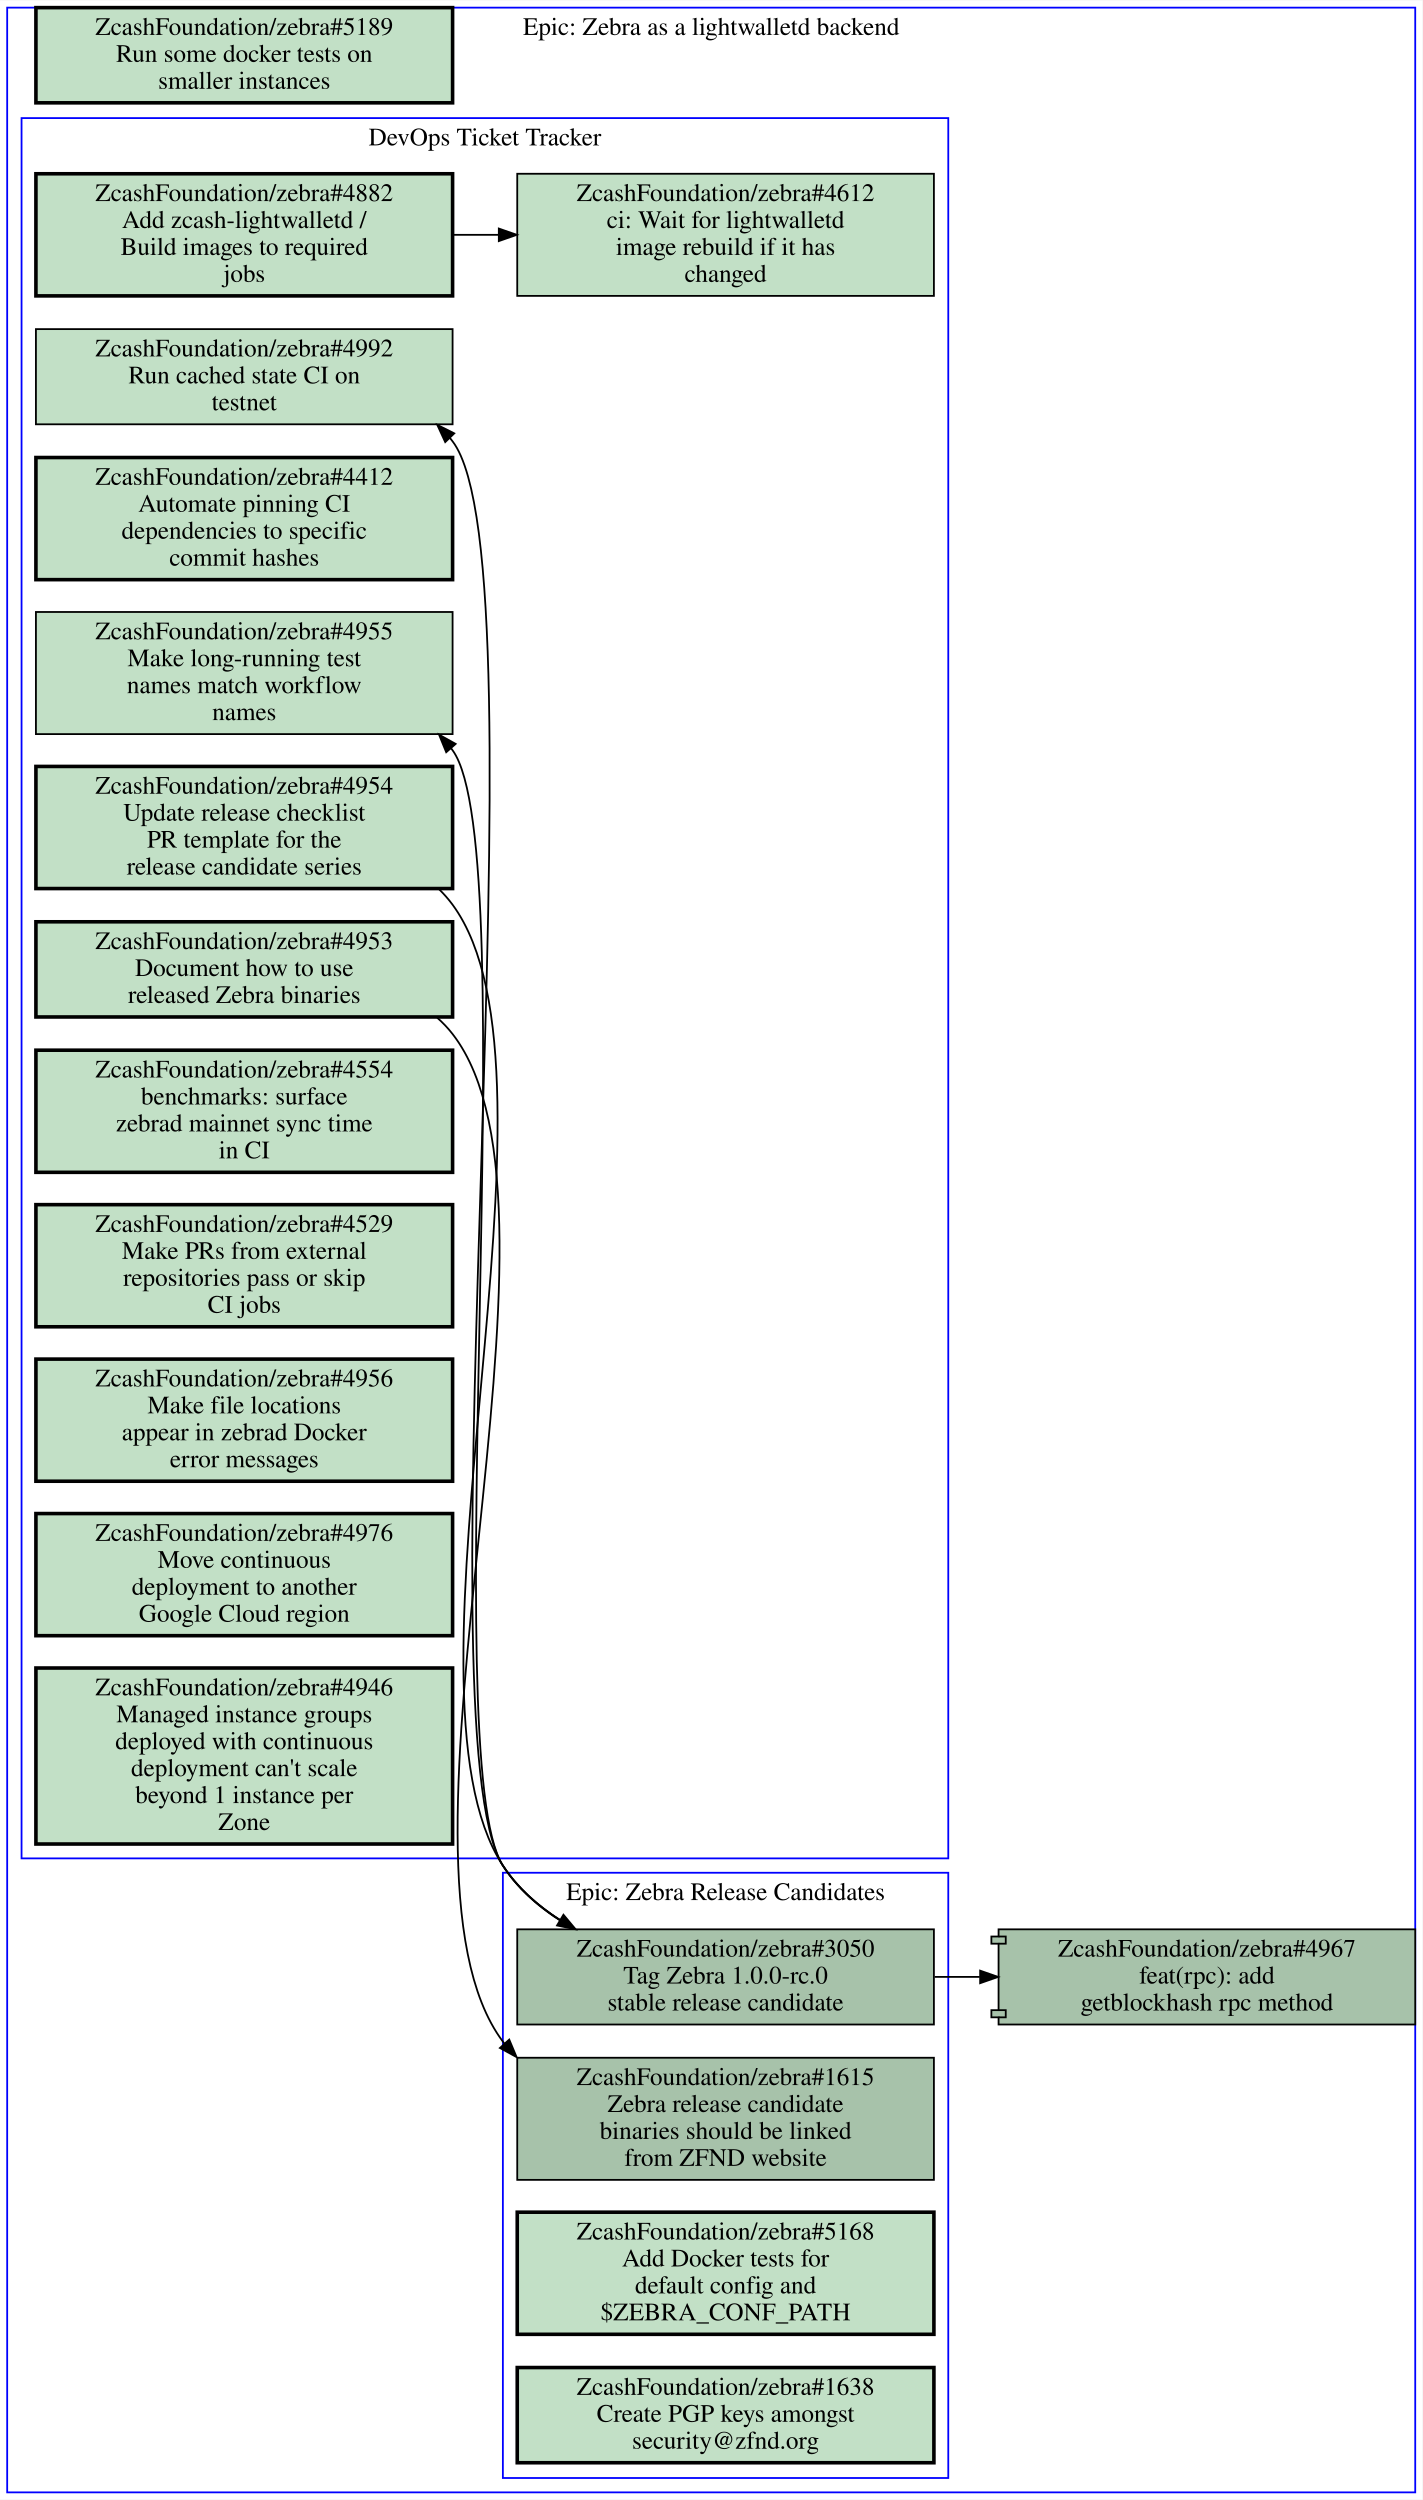
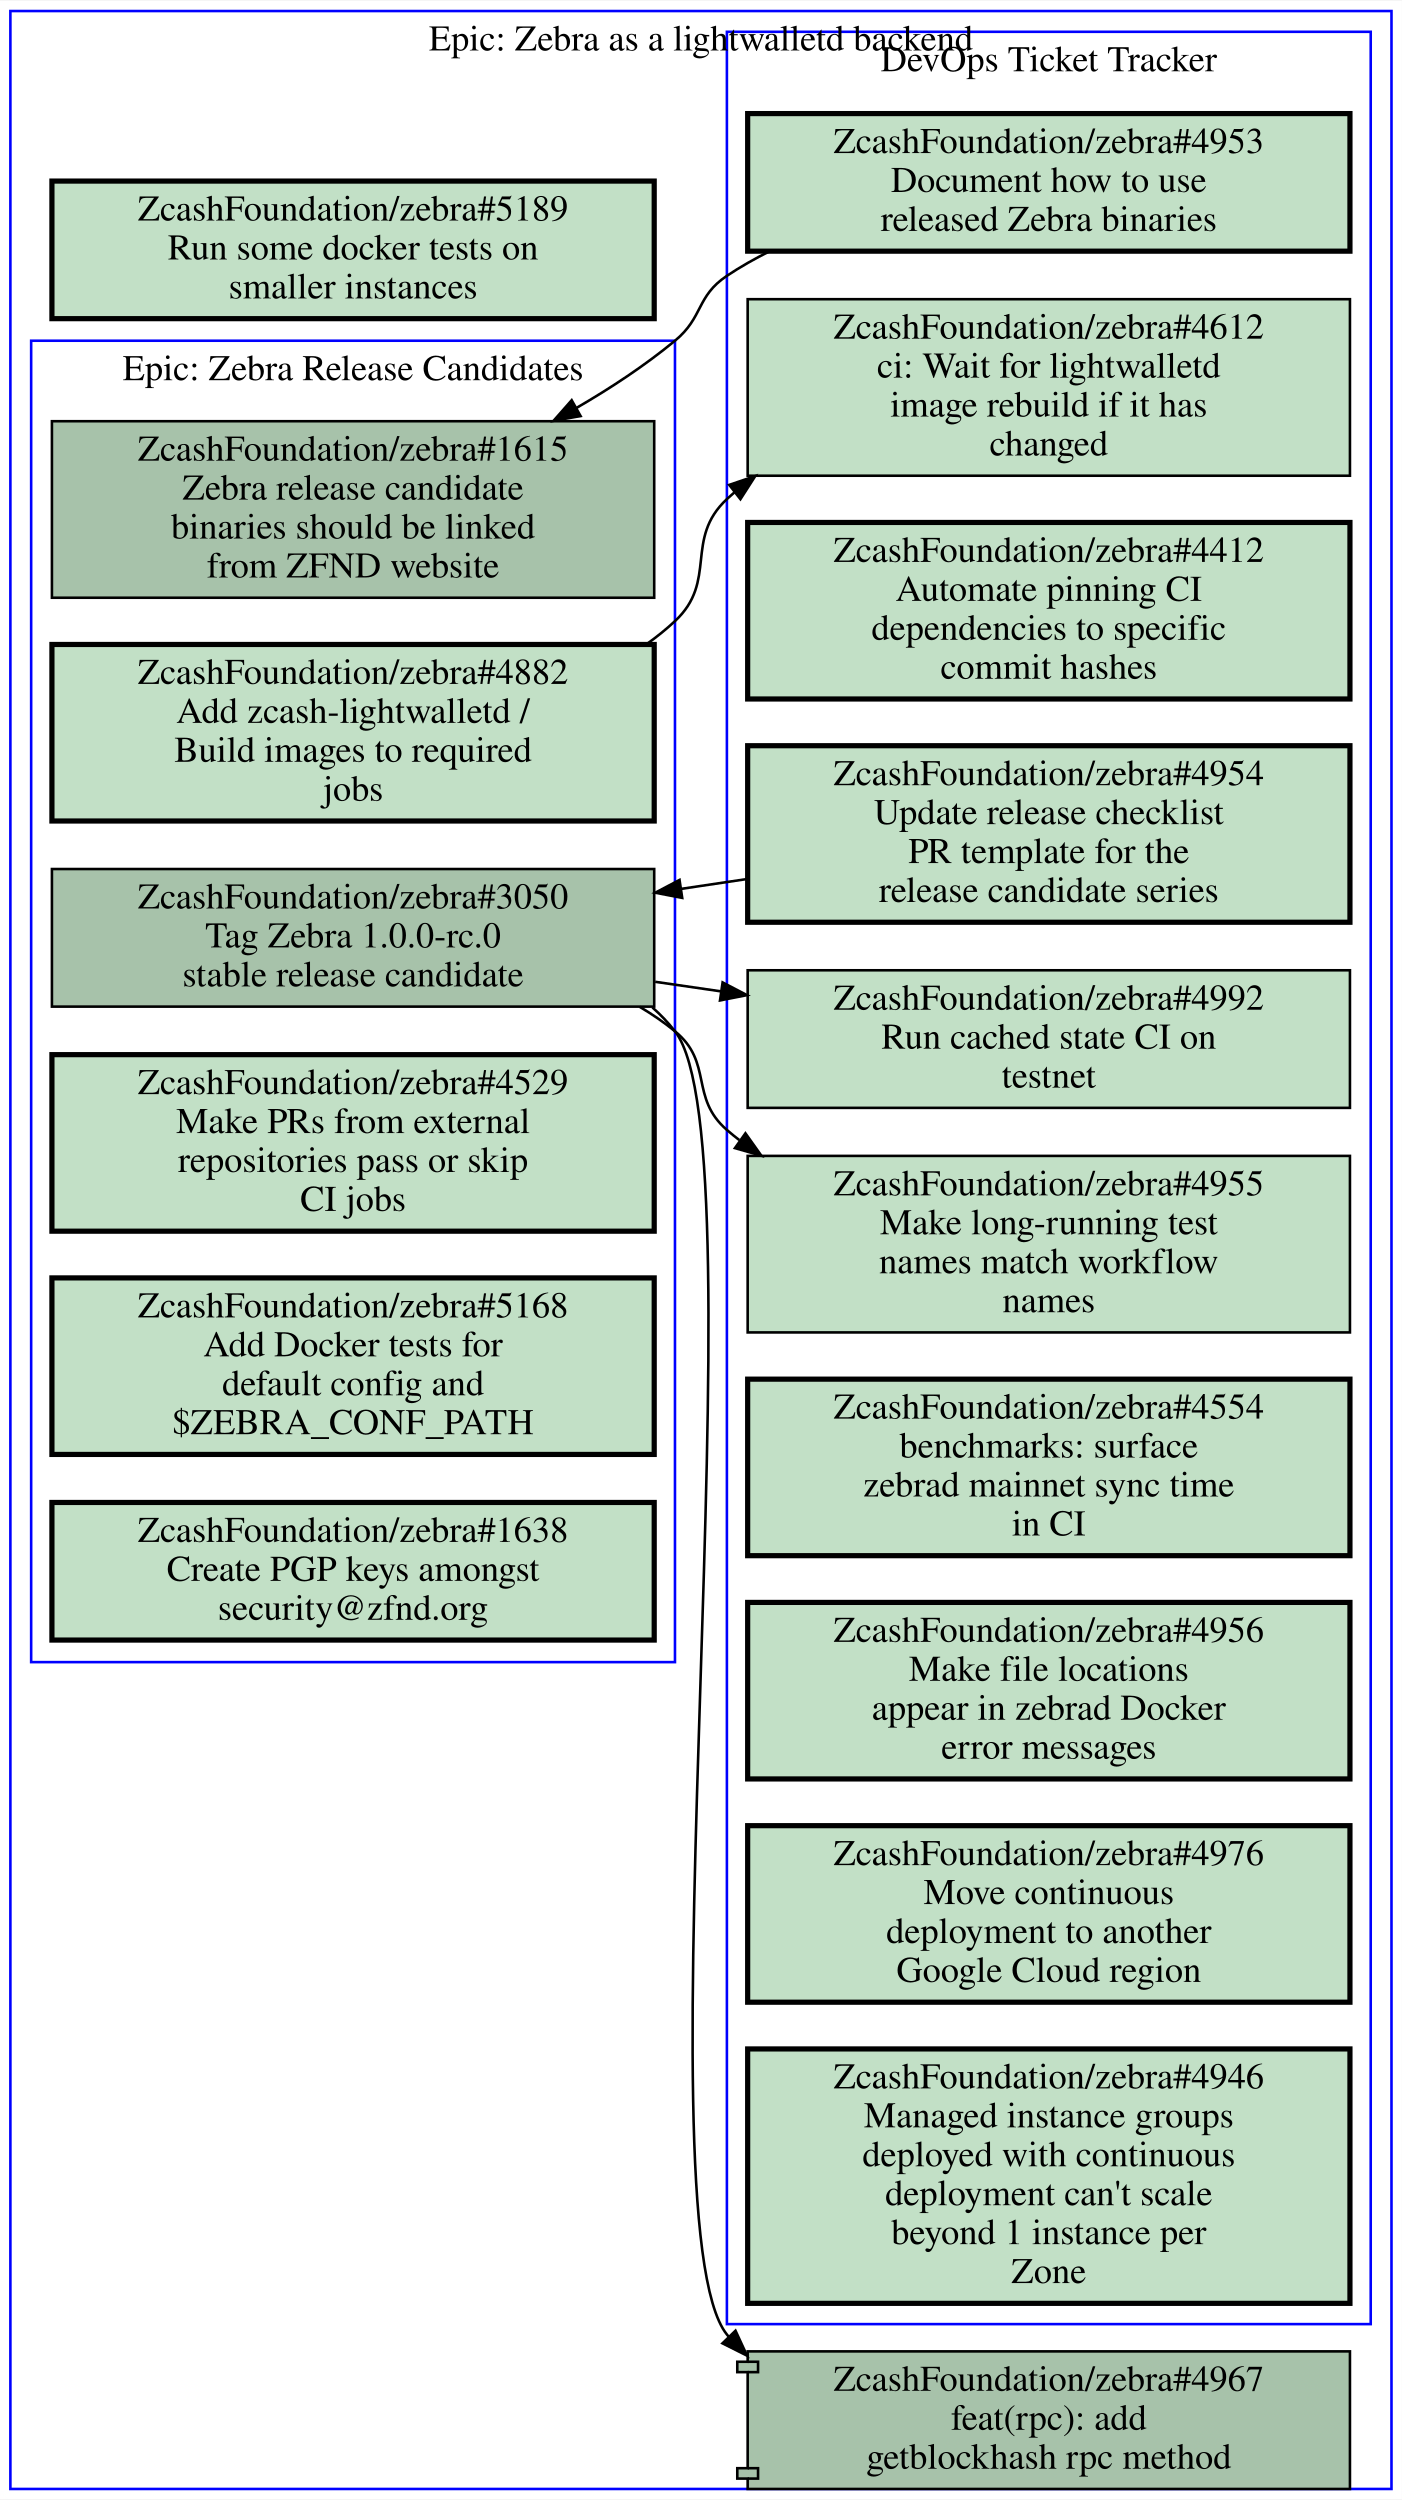
- <svg xmlns="http://www.w3.org/2000/svg" xmlns:xlink="http://www.w3.org/1999/xlink" width="792pt" height="1392pt" viewBox="0.00 0.00 792.00 1391.50">
-   <g id="graph0" class="graph" transform="scale(1 1) rotate(0) translate(4 1387.5)">
-     <polygon fill="#ffffff" stroke="transparent" points="-4,4 -4,-1387.5 788,-1387.5 788,4 -4,4" />
+ <svg xmlns="http://www.w3.org/2000/svg" xmlns:xlink="http://www.w3.org/1999/xlink" width="540pt" height="963pt" viewBox="0.00 0.00 540.00 962.50">
+   <g id="graph0" class="graph" transform="scale(1 1) rotate(0) translate(4 958.5)">
+     <polygon fill="#ffffff" stroke="transparent" points="-4,4 -4,-958.5 536,-958.5 536,4 -4,4" />
    <g id="clust1" class="cluster">
-       <polygon fill="none" stroke="#0000ff" points="276,-8 276,-345 524,-345 524,-8 276,-8" />
-       <text text-anchor="middle" x="400" y="-329.8" font-family="Times,serif" font-size="14.00" fill="#000000">Epic: Zebra Release Candidates</text>
+       <polygon fill="none" stroke="#0000ff" points="276,-63.5 276,-946.5 524,-946.5 524,-63.5 276,-63.5" />
+       <text text-anchor="middle" x="400" y="-931.3" font-family="Times,serif" font-size="14.00" fill="#000000">DevOps Ticket Tracker</text>
    </g>
    <g id="clust2" class="cluster">
-       <polygon fill="none" stroke="#0000ff" points="8,-353 8,-1322 524,-1322 524,-353 8,-353" />
-       <text text-anchor="middle" x="266" y="-1306.8" font-family="Times,serif" font-size="14.00" fill="#000000">DevOps Ticket Tracker</text>
+       <polygon fill="none" stroke="#0000ff" points="8,-318.5 8,-827.5 256,-827.5 256,-318.5 8,-318.5" />
+       <text text-anchor="middle" x="132" y="-812.3" font-family="Times,serif" font-size="14.00" fill="#000000">Epic: Zebra Release Candidates</text>
    </g>
    <g id="clust3" class="cluster">
-       <polygon fill="none" stroke="#0000ff" points="0,0 0,-1383.5 784,-1383.5 784,0 0,0" />
-       <text text-anchor="middle" x="392" y="-1368.3" font-family="Times,serif" font-size="14.00" fill="#000000">Epic: Zebra as a lightwalletd backend</text>
+       <polygon fill="none" stroke="#0000ff" points="0,0 0,-954.5 532,-954.5 532,0 0,0" />
+       <text text-anchor="middle" x="266" y="-939.3" font-family="Times,serif" font-size="14.00" fill="#000000">Epic: Zebra as a lightwalletd backend</text>
    </g>
    <g id="node1" class="node open">
      <g id="a_node1">
+         <a xlink:href="https://github.com/ZcashFoundation/zebra/issues/4953" xlink:title="ZcashFoundation/zebra#4953&#10;Document how to use&#10;released Zebra binaries" target="_blank">
+           <polygon fill="#c2e0c6" stroke="#000000" stroke-width="2" points="516,-915 284,-915 284,-862 516,-862 516,-915" />
+           <text text-anchor="middle" x="400" y="-899.8" font-family="Times,serif" font-size="14.00" fill="#000000">ZcashFoundation/zebra#4953</text>
+           <text text-anchor="middle" x="400" y="-884.8" font-family="Times,serif" font-size="14.00" fill="#000000">Document how to use</text>
+           <text text-anchor="middle" x="400" y="-869.8" font-family="Times,serif" font-size="14.00" fill="#000000">released Zebra binaries</text>
+         </a>
+       </g>
+     </g>
+     <g id="node11" class="node open">
+       <g id="a_node11">
        <a xlink:href="https://github.com/ZcashFoundation/zebra/issues/1615" xlink:title="ZcashFoundation/zebra#1615&#10;Zebra release candidate&#10;binaries should be linked&#10;from ZFND website" target="_blank">
-           <polygon fill="#a7c2aa" stroke="#000000" points="516,-242 284,-242 284,-174 516,-174 516,-242" />
-           <text text-anchor="middle" x="400" y="-226.8" font-family="Times,serif" font-size="14.00" fill="#000000">ZcashFoundation/zebra#1615</text>
-           <text text-anchor="middle" x="400" y="-211.8" font-family="Times,serif" font-size="14.00" fill="#000000">Zebra release candidate</text>
-           <text text-anchor="middle" x="400" y="-196.8" font-family="Times,serif" font-size="14.00" fill="#000000">binaries should be linked</text>
-           <text text-anchor="middle" x="400" y="-181.8" font-family="Times,serif" font-size="14.00" fill="#000000">from ZFND website</text>
-         </a>
-       </g>
+           <polygon fill="#a7c2aa" stroke="#000000" points="248,-796.5 16,-796.5 16,-728.5 248,-728.5 248,-796.5" />
+           <text text-anchor="middle" x="132" y="-781.3" font-family="Times,serif" font-size="14.00" fill="#000000">ZcashFoundation/zebra#1615</text>
+           <text text-anchor="middle" x="132" y="-766.3" font-family="Times,serif" font-size="14.00" fill="#000000">Zebra release candidate</text>
+           <text text-anchor="middle" x="132" y="-751.3" font-family="Times,serif" font-size="14.00" fill="#000000">binaries should be linked</text>
+           <text text-anchor="middle" x="132" y="-736.3" font-family="Times,serif" font-size="14.00" fill="#000000">from ZFND website</text>
+         </a>
+       </g>
+     </g>
+     <g id="edge5" class="edge">
+       <path fill="none" stroke="#000000" d="M292.54,-862C286.78,-859.14 281.22,-855.99 276,-852.5 264.17,-844.59 266.98,-836.55 256,-827.5 244.46,-817.99 231.31,-809.29 217.98,-801.57" />
+       <polygon fill="#000000" stroke="#000000" points="219.642,-798.489 209.21,-796.64 216.212,-804.591 219.642,-798.489" />
    </g>
    <g id="node2" class="node open">
      <g id="a_node2">
+         <a xlink:href="https://github.com/ZcashFoundation/zebra/issues/4954" xlink:title="ZcashFoundation/zebra#4954&#10;Update release checklist&#10;PR template for the&#10;release candidate series" target="_blank">
+           <polygon fill="#c2e0c6" stroke="#000000" stroke-width="2" points="516,-671.5 284,-671.5 284,-603.5 516,-603.5 516,-671.5" />
+           <text text-anchor="middle" x="400" y="-656.3" font-family="Times,serif" font-size="14.00" fill="#000000">ZcashFoundation/zebra#4954</text>
+           <text text-anchor="middle" x="400" y="-641.3" font-family="Times,serif" font-size="14.00" fill="#000000">Update release checklist</text>
+           <text text-anchor="middle" x="400" y="-626.3" font-family="Times,serif" font-size="14.00" fill="#000000">PR template for the</text>
+           <text text-anchor="middle" x="400" y="-611.3" font-family="Times,serif" font-size="14.00" fill="#000000">release candidate series</text>
+         </a>
+       </g>
+     </g>
+     <g id="node12" class="node open">
+       <g id="a_node12">
        <a xlink:href="https://github.com/ZcashFoundation/zebra/issues/3050" xlink:title="ZcashFoundation/zebra#3050&#10;Tag Zebra 1.0.0-rc.0&#10;stable release candidate" target="_blank">
-           <polygon fill="#a7c2aa" stroke="#000000" points="516,-313.5 284,-313.5 284,-260.5 516,-260.5 516,-313.5" />
-           <text text-anchor="middle" x="400" y="-298.3" font-family="Times,serif" font-size="14.00" fill="#000000">ZcashFoundation/zebra#3050</text>
-           <text text-anchor="middle" x="400" y="-283.3" font-family="Times,serif" font-size="14.00" fill="#000000">Tag Zebra 1.0.0-rc.0</text>
-           <text text-anchor="middle" x="400" y="-268.3" font-family="Times,serif" font-size="14.00" fill="#000000">stable release candidate</text>
+           <polygon fill="#a7c2aa" stroke="#000000" points="248,-624 16,-624 16,-571 248,-571 248,-624" />
+           <text text-anchor="middle" x="132" y="-608.8" font-family="Times,serif" font-size="14.00" fill="#000000">ZcashFoundation/zebra#3050</text>
+           <text text-anchor="middle" x="132" y="-593.8" font-family="Times,serif" font-size="14.00" fill="#000000">Tag Zebra 1.0.0-rc.0</text>
+           <text text-anchor="middle" x="132" y="-578.8" font-family="Times,serif" font-size="14.00" fill="#000000">stable release candidate</text>
+         </a>
+       </g>
+     </g>
+     <g id="edge6" class="edge">
+       <path fill="none" stroke="#000000" d="M283.74,-620.15C275.31,-618.89 266.79,-617.62 258.31,-616.35" />
+       <polygon fill="#000000" stroke="#000000" points="258.787,-612.883 248.38,-614.87 257.755,-619.806 258.787,-612.883" />
+     </g>
+     <g id="node3" class="node open">
+       <g id="a_node3">
+         <a xlink:href="https://github.com/ZcashFoundation/zebra/issues/4412" xlink:title="ZcashFoundation/zebra#4412&#10;Automate pinning CI&#10;dependencies to specific&#10;commit hashes" target="_blank">
+           <polygon fill="#c2e0c6" stroke="#000000" stroke-width="2" points="516,-757.5 284,-757.5 284,-689.5 516,-689.5 516,-757.5" />
+           <text text-anchor="middle" x="400" y="-742.3" font-family="Times,serif" font-size="14.00" fill="#000000">ZcashFoundation/zebra#4412</text>
+           <text text-anchor="middle" x="400" y="-727.3" font-family="Times,serif" font-size="14.00" fill="#000000">Automate pinning CI</text>
+           <text text-anchor="middle" x="400" y="-712.3" font-family="Times,serif" font-size="14.00" fill="#000000">dependencies to specific</text>
+           <text text-anchor="middle" x="400" y="-697.3" font-family="Times,serif" font-size="14.00" fill="#000000">commit hashes</text>
+         </a>
+       </g>
+     </g>
+     <g id="node4" class="node open">
+       <g id="a_node4">
+         <a xlink:href="https://github.com/ZcashFoundation/zebra/issues/4612" xlink:title="ZcashFoundation/zebra#4612&#10;ci: Wait for lightwalletd&#10;image rebuild if it has&#10;changed" target="_blank">
+           <polygon fill="#c2e0c6" stroke="#000000" points="516,-843.5 284,-843.5 284,-775.5 516,-775.5 516,-843.5" />
+           <text text-anchor="middle" x="400" y="-828.3" font-family="Times,serif" font-size="14.00" fill="#000000">ZcashFoundation/zebra#4612</text>
+           <text text-anchor="middle" x="400" y="-813.3" font-family="Times,serif" font-size="14.00" fill="#000000">ci: Wait for lightwalletd</text>
+           <text text-anchor="middle" x="400" y="-798.3" font-family="Times,serif" font-size="14.00" fill="#000000">image rebuild if it has</text>
+           <text text-anchor="middle" x="400" y="-783.3" font-family="Times,serif" font-size="14.00" fill="#000000">changed</text>
+         </a>
+       </g>
+     </g>
+     <g id="node5" class="node open">
+       <g id="a_node5">
+         <a xlink:href="https://github.com/ZcashFoundation/zebra/issues/4955" xlink:title="ZcashFoundation/zebra#4955&#10;Make long-running test&#10;names match workflow&#10;names" target="_blank">
+           <polygon fill="#c2e0c6" stroke="#000000" points="516,-513.5 284,-513.5 284,-445.5 516,-445.5 516,-513.5" />
+           <text text-anchor="middle" x="400" y="-498.3" font-family="Times,serif" font-size="14.00" fill="#000000">ZcashFoundation/zebra#4955</text>
+           <text text-anchor="middle" x="400" y="-483.3" font-family="Times,serif" font-size="14.00" fill="#000000">Make long-running test</text>
+           <text text-anchor="middle" x="400" y="-468.3" font-family="Times,serif" font-size="14.00" fill="#000000">names match workflow</text>
+           <text text-anchor="middle" x="400" y="-453.3" font-family="Times,serif" font-size="14.00" fill="#000000">names</text>
+         </a>
+       </g>
+     </g>
+     <g id="node6" class="node open">
+       <g id="a_node6">
+         <a xlink:href="https://github.com/ZcashFoundation/zebra/issues/4992" xlink:title="ZcashFoundation/zebra#4992&#10;Run cached state CI on&#10;testnet" target="_blank">
+           <polygon fill="#c2e0c6" stroke="#000000" points="516,-585 284,-585 284,-532 516,-532 516,-585" />
+           <text text-anchor="middle" x="400" y="-569.8" font-family="Times,serif" font-size="14.00" fill="#000000">ZcashFoundation/zebra#4992</text>
+           <text text-anchor="middle" x="400" y="-554.8" font-family="Times,serif" font-size="14.00" fill="#000000">Run cached state CI on</text>
+           <text text-anchor="middle" x="400" y="-539.8" font-family="Times,serif" font-size="14.00" fill="#000000">testnet</text>
+         </a>
+       </g>
+     </g>
+     <g id="node7" class="node open">
+       <g id="a_node7">
+         <a xlink:href="https://github.com/ZcashFoundation/zebra/issues/4554" xlink:title="ZcashFoundation/zebra#4554&#10;benchmarks: surface&#10;zebrad mainnet sync time&#10;in CI" target="_blank">
+           <polygon fill="#c2e0c6" stroke="#000000" stroke-width="2" points="516,-427.5 284,-427.5 284,-359.5 516,-359.5 516,-427.5" />
+           <text text-anchor="middle" x="400" y="-412.3" font-family="Times,serif" font-size="14.00" fill="#000000">ZcashFoundation/zebra#4554</text>
+           <text text-anchor="middle" x="400" y="-397.3" font-family="Times,serif" font-size="14.00" fill="#000000">benchmarks: surface</text>
+           <text text-anchor="middle" x="400" y="-382.3" font-family="Times,serif" font-size="14.00" fill="#000000">zebrad mainnet sync time</text>
+           <text text-anchor="middle" x="400" y="-367.3" font-family="Times,serif" font-size="14.00" fill="#000000">in CI</text>
+         </a>
+       </g>
+     </g>
+     <g id="node8" class="node open">
+       <g id="a_node8">
+         <a xlink:href="https://github.com/ZcashFoundation/zebra/issues/4956" xlink:title="ZcashFoundation/zebra#4956&#10;Make file locations&#10;appear in zebrad Docker&#10;error messages" target="_blank">
+           <polygon fill="#c2e0c6" stroke="#000000" stroke-width="2" points="516,-341.5 284,-341.5 284,-273.5 516,-273.5 516,-341.5" />
+           <text text-anchor="middle" x="400" y="-326.3" font-family="Times,serif" font-size="14.00" fill="#000000">ZcashFoundation/zebra#4956</text>
+           <text text-anchor="middle" x="400" y="-311.3" font-family="Times,serif" font-size="14.00" fill="#000000">Make file locations</text>
+           <text text-anchor="middle" x="400" y="-296.3" font-family="Times,serif" font-size="14.00" fill="#000000">appear in zebrad Docker</text>
+           <text text-anchor="middle" x="400" y="-281.3" font-family="Times,serif" font-size="14.00" fill="#000000">error messages</text>
        </a>
      </g>
    </g>
    <g id="node9" class="node open">
      <g id="a_node9">
-         <a xlink:href="https://github.com/ZcashFoundation/zebra/issues/4955" xlink:title="ZcashFoundation/zebra#4955&#10;Make long-running test&#10;names match workflow&#10;names" target="_blank">
-           <polygon fill="#c2e0c6" stroke="#000000" points="248,-1047 16,-1047 16,-979 248,-979 248,-1047" />
-           <text text-anchor="middle" x="132" y="-1031.8" font-family="Times,serif" font-size="14.00" fill="#000000">ZcashFoundation/zebra#4955</text>
-           <text text-anchor="middle" x="132" y="-1016.8" font-family="Times,serif" font-size="14.00" fill="#000000">Make long-running test</text>
-           <text text-anchor="middle" x="132" y="-1001.8" font-family="Times,serif" font-size="14.00" fill="#000000">names match workflow</text>
-           <text text-anchor="middle" x="132" y="-986.8" font-family="Times,serif" font-size="14.00" fill="#000000">names</text>
-         </a>
-       </g>
-     </g>
-     <g id="edge4" class="edge">
-       <path fill="none" stroke="#000000" d="M316.12,-313.63C300.35,-322.43 285.77,-333.96 276,-349 238.37,-406.92 288.72,-914.21 248,-970 247.72,-970.39 247.43,-970.78 247.13,-971.16" />
-       <polygon fill="#000000" stroke="#000000" points="244.455,-968.901 240.45,-978.71 249.698,-973.54 244.455,-968.901" />
-     </g>
-     <g id="node11" class="node open">
-       <g id="a_node11">
-         <a xlink:href="https://github.com/ZcashFoundation/zebra/issues/4992" xlink:title="ZcashFoundation/zebra#4992&#10;Run cached state CI on&#10;testnet" target="_blank">
-           <polygon fill="#c2e0c6" stroke="#000000" points="248,-1204.5 16,-1204.5 16,-1151.5 248,-1151.5 248,-1204.5" />
-           <text text-anchor="middle" x="132" y="-1189.3" font-family="Times,serif" font-size="14.00" fill="#000000">ZcashFoundation/zebra#4992</text>
-           <text text-anchor="middle" x="132" y="-1174.3" font-family="Times,serif" font-size="14.00" fill="#000000">Run cached state CI on</text>
-           <text text-anchor="middle" x="132" y="-1159.3" font-family="Times,serif" font-size="14.00" fill="#000000">testnet</text>
-         </a>
-       </g>
-     </g>
-     <g id="edge5" class="edge">
-       <path fill="none" stroke="#000000" d="M316.01,-313.56C300.25,-322.36 285.69,-333.92 276,-349 228.33,-423.17 301.54,-1072 248,-1142 247.52,-1142.6 247.03,-1143.2 246.53,-1143.9" />
-       <polygon fill="#000000" stroke="#000000" points="243.903,-1141.582 239.46,-1151.2 248.931,-1146.452 243.903,-1141.582" />
+         <a xlink:href="https://github.com/ZcashFoundation/zebra/issues/4976" xlink:title="ZcashFoundation/zebra#4976&#10;Move continuous&#10;deployment to another&#10;Google Cloud region" target="_blank">
+           <polygon fill="#c2e0c6" stroke="#000000" stroke-width="2" points="516,-255.5 284,-255.5 284,-187.5 516,-187.5 516,-255.5" />
+           <text text-anchor="middle" x="400" y="-240.3" font-family="Times,serif" font-size="14.00" fill="#000000">ZcashFoundation/zebra#4976</text>
+           <text text-anchor="middle" x="400" y="-225.3" font-family="Times,serif" font-size="14.00" fill="#000000">Move continuous</text>
+           <text text-anchor="middle" x="400" y="-210.3" font-family="Times,serif" font-size="14.00" fill="#000000">deployment to another</text>
+           <text text-anchor="middle" x="400" y="-195.3" font-family="Times,serif" font-size="14.00" fill="#000000">Google Cloud region</text>
+         </a>
+       </g>
+     </g>
+     <g id="node10" class="node open">
+       <g id="a_node10">
+         <a xlink:href="https://github.com/ZcashFoundation/zebra/issues/4946" xlink:title="ZcashFoundation/zebra#4946&#10;Managed instance groups&#10;deployed with continuous&#10;deployment can't scale&#10;beyond 1 instance per&#10;Zone" target="_blank">
+           <polygon fill="#c2e0c6" stroke="#000000" stroke-width="2" points="516,-169.5 284,-169.5 284,-71.5 516,-71.5 516,-169.5" />
+           <text text-anchor="middle" x="400" y="-154.3" font-family="Times,serif" font-size="14.00" fill="#000000">ZcashFoundation/zebra#4946</text>
+           <text text-anchor="middle" x="400" y="-139.3" font-family="Times,serif" font-size="14.00" fill="#000000">Managed instance groups</text>
+           <text text-anchor="middle" x="400" y="-124.3" font-family="Times,serif" font-size="14.00" fill="#000000">deployed with continuous</text>
+           <text text-anchor="middle" x="400" y="-109.3" font-family="Times,serif" font-size="14.00" fill="#000000">deployment can't scale</text>
+           <text text-anchor="middle" x="400" y="-94.3" font-family="Times,serif" font-size="14.00" fill="#000000">beyond 1 instance per</text>
+           <text text-anchor="middle" x="400" y="-79.3" font-family="Times,serif" font-size="14.00" fill="#000000">Zone</text>
+         </a>
+       </g>
+     </g>
+     <g id="edge1" class="edge">
+       <path fill="none" stroke="#000000" d="M242.37,-570.94C247.17,-568.11 251.74,-564.97 256,-561.5 270.79,-549.43 261.57,-535.99 276,-523.5 277.55,-522.15 279.15,-520.85 280.79,-519.58" />
+       <polygon fill="#000000" stroke="#000000" points="283.14,-522.205 289.28,-513.57 279.096,-516.491 283.14,-522.205" />
+     </g>
+     <g id="edge2" class="edge">
+       <path fill="none" stroke="#000000" d="M248.38,-580.56C256.81,-579.34 265.33,-578.1 273.81,-576.86" />
+       <polygon fill="#000000" stroke="#000000" points="274.346,-580.319 283.74,-575.42 273.341,-573.391 274.346,-580.319" />
    </g>
    <g id="node17" class="node open">
      <g id="a_node17">
        <a xlink:href="https://github.com/ZcashFoundation/zebra/pull/4967" xlink:title="ZcashFoundation/zebra#4967&#10;feat(rpc): add&#10;getblockhash rpc method" target="_blank">
-           <polygon fill="#a7c2aa" stroke="#000000" points="784,-313.5 552,-313.5 552,-309.5 548,-309.5 548,-305.5 552,-305.5 552,-268.5 548,-268.5 548,-264.5 552,-264.5 552,-260.5 784,-260.5 784,-313.5" />
-           <polyline fill="none" stroke="#000000" points="552,-309.5 556,-309.5 556,-305.5 552,-305.5 " />
-           <polyline fill="none" stroke="#000000" points="552,-268.5 556,-268.5 556,-264.5 552,-264.5 " />
-           <text text-anchor="middle" x="668" y="-298.3" font-family="Times,serif" font-size="14.00" fill="#000000">ZcashFoundation/zebra#4967</text>
-           <text text-anchor="middle" x="668" y="-283.3" font-family="Times,serif" font-size="14.00" fill="#000000">feat(rpc): add</text>
-           <text text-anchor="middle" x="668" y="-268.3" font-family="Times,serif" font-size="14.00" fill="#000000">getblockhash rpc method</text>
-         </a>
-       </g>
-     </g>
-     <g id="edge6" class="edge">
-       <path fill="none" stroke="#000000" d="M516.38,-287C524.71,-287 533.14,-287 541.53,-287" />
-       <polygon fill="#000000" stroke="#000000" points="541.74,-290.5 551.74,-287 541.74,-283.5 541.74,-290.5" />
-     </g>
-     <g id="node3" class="node open">
-       <g id="a_node3">
-         <a xlink:href="https://github.com/ZcashFoundation/zebra/issues/5168" xlink:title="ZcashFoundation/zebra#5168&#10;Add Docker tests for&#10;default config and&#10;$ZEBRA_CONF_PATH" target="_blank">
-           <polygon fill="#c2e0c6" stroke="#000000" stroke-width="2" points="516,-156 284,-156 284,-88 516,-88 516,-156" />
-           <text text-anchor="middle" x="400" y="-140.8" font-family="Times,serif" font-size="14.00" fill="#000000">ZcashFoundation/zebra#5168</text>
-           <text text-anchor="middle" x="400" y="-125.8" font-family="Times,serif" font-size="14.00" fill="#000000">Add Docker tests for</text>
-           <text text-anchor="middle" x="400" y="-110.8" font-family="Times,serif" font-size="14.00" fill="#000000">default config and</text>
-           <text text-anchor="middle" x="400" y="-95.8" font-family="Times,serif" font-size="14.00" fill="#000000">$ZEBRA_CONF_PATH</text>
-         </a>
-       </g>
-     </g>
-     <g id="node4" class="node open">
-       <g id="a_node4">
-         <a xlink:href="https://github.com/ZcashFoundation/zebra/issues/1638" xlink:title="ZcashFoundation/zebra#1638&#10;Create PGP keys amongst&#10;security@zfnd.org" target="_blank">
-           <polygon fill="#c2e0c6" stroke="#000000" stroke-width="2" points="516,-69.5 284,-69.5 284,-16.5 516,-16.5 516,-69.5" />
-           <text text-anchor="middle" x="400" y="-54.3" font-family="Times,serif" font-size="14.00" fill="#000000">ZcashFoundation/zebra#1638</text>
-           <text text-anchor="middle" x="400" y="-39.3" font-family="Times,serif" font-size="14.00" fill="#000000">Create PGP keys amongst</text>
-           <text text-anchor="middle" x="400" y="-24.3" font-family="Times,serif" font-size="14.00" fill="#000000">security@zfnd.org</text>
-         </a>
-       </g>
-     </g>
-     <g id="node5" class="node open">
-       <g id="a_node5">
-         <a xlink:href="https://github.com/ZcashFoundation/zebra/issues/4953" xlink:title="ZcashFoundation/zebra#4953&#10;Document how to use&#10;released Zebra binaries" target="_blank">
-           <polygon fill="#c2e0c6" stroke="#000000" stroke-width="2" points="248,-874.5 16,-874.5 16,-821.5 248,-821.5 248,-874.5" />
-           <text text-anchor="middle" x="132" y="-859.3" font-family="Times,serif" font-size="14.00" fill="#000000">ZcashFoundation/zebra#4953</text>
-           <text text-anchor="middle" x="132" y="-844.3" font-family="Times,serif" font-size="14.00" fill="#000000">Document how to use</text>
-           <text text-anchor="middle" x="132" y="-829.3" font-family="Times,serif" font-size="14.00" fill="#000000">released Zebra binaries</text>
-         </a>
-       </g>
-     </g>
-     <g id="edge2" class="edge">
-       <path fill="none" stroke="#000000" d="M239.4,-821.12C242.53,-818.36 245.41,-815.33 248,-812 324.52,-713.38 201.11,-350.86 276,-251 276.29,-250.61 276.58,-250.23 276.88,-249.85" />
-       <polygon fill="#000000" stroke="#000000" points="279.545,-252.121 283.64,-242.35 274.345,-247.435 279.545,-252.121" />
-     </g>
-     <g id="node6" class="node open">
-       <g id="a_node6">
-         <a xlink:href="https://github.com/ZcashFoundation/zebra/issues/4954" xlink:title="ZcashFoundation/zebra#4954&#10;Update release checklist&#10;PR template for the&#10;release candidate series" target="_blank">
-           <polygon fill="#c2e0c6" stroke="#000000" stroke-width="2" points="248,-961 16,-961 16,-893 248,-893 248,-961" />
-           <text text-anchor="middle" x="132" y="-945.8" font-family="Times,serif" font-size="14.00" fill="#000000">ZcashFoundation/zebra#4954</text>
-           <text text-anchor="middle" x="132" y="-930.8" font-family="Times,serif" font-size="14.00" fill="#000000">Update release checklist</text>
-           <text text-anchor="middle" x="132" y="-915.8" font-family="Times,serif" font-size="14.00" fill="#000000">PR template for the</text>
-           <text text-anchor="middle" x="132" y="-900.8" font-family="Times,serif" font-size="14.00" fill="#000000">release candidate series</text>
+           <polygon fill="#a7c2aa" stroke="#000000" points="516,-53 284,-53 284,-49 280,-49 280,-45 284,-45 284,-8 280,-8 280,-4 284,-4 284,0 516,0 516,-53" />
+           <polyline fill="none" stroke="#000000" points="284,-49 288,-49 288,-45 284,-45 " />
+           <polyline fill="none" stroke="#000000" points="284,-8 288,-8 288,-4 284,-4 " />
+           <text text-anchor="middle" x="400" y="-37.8" font-family="Times,serif" font-size="14.00" fill="#000000">ZcashFoundation/zebra#4967</text>
+           <text text-anchor="middle" x="400" y="-22.8" font-family="Times,serif" font-size="14.00" fill="#000000">feat(rpc): add</text>
+           <text text-anchor="middle" x="400" y="-7.8" font-family="Times,serif" font-size="14.00" fill="#000000">getblockhash rpc method</text>
        </a>
      </g>
    </g>
    <g id="edge3" class="edge">
-       <path fill="none" stroke="#000000" d="M240.42,-892.68C243.17,-890 245.71,-887.11 248,-884 318.53,-788.09 210.78,-448.6 276,-349 284.03,-336.73 295.27,-326.79 307.73,-318.76" />
-       <polygon fill="#000000" stroke="#000000" points="309.729,-321.643 316.52,-313.51 306.14,-315.633 309.729,-321.643" />
-     </g>
-     <g id="node7" class="node open">
-       <g id="a_node7">
-         <a xlink:href="https://github.com/ZcashFoundation/zebra/issues/4412" xlink:title="ZcashFoundation/zebra#4412&#10;Automate pinning CI&#10;dependencies to specific&#10;commit hashes" target="_blank">
-           <polygon fill="#c2e0c6" stroke="#000000" stroke-width="2" points="248,-1133 16,-1133 16,-1065 248,-1065 248,-1133" />
-           <text text-anchor="middle" x="132" y="-1117.8" font-family="Times,serif" font-size="14.00" fill="#000000">ZcashFoundation/zebra#4412</text>
-           <text text-anchor="middle" x="132" y="-1102.8" font-family="Times,serif" font-size="14.00" fill="#000000">Automate pinning CI</text>
-           <text text-anchor="middle" x="132" y="-1087.8" font-family="Times,serif" font-size="14.00" fill="#000000">dependencies to specific</text>
-           <text text-anchor="middle" x="132" y="-1072.8" font-family="Times,serif" font-size="14.00" fill="#000000">commit hashes</text>
-         </a>
-       </g>
-     </g>
-     <g id="node8" class="node open">
-       <g id="a_node8">
-         <a xlink:href="https://github.com/ZcashFoundation/zebra/issues/4612" xlink:title="ZcashFoundation/zebra#4612&#10;ci: Wait for lightwalletd&#10;image rebuild if it has&#10;changed" target="_blank">
-           <polygon fill="#c2e0c6" stroke="#000000" points="516,-1291 284,-1291 284,-1223 516,-1223 516,-1291" />
-           <text text-anchor="middle" x="400" y="-1275.8" font-family="Times,serif" font-size="14.00" fill="#000000">ZcashFoundation/zebra#4612</text>
-           <text text-anchor="middle" x="400" y="-1260.8" font-family="Times,serif" font-size="14.00" fill="#000000">ci: Wait for lightwalletd</text>
-           <text text-anchor="middle" x="400" y="-1245.8" font-family="Times,serif" font-size="14.00" fill="#000000">image rebuild if it has</text>
-           <text text-anchor="middle" x="400" y="-1230.8" font-family="Times,serif" font-size="14.00" fill="#000000">changed</text>
-         </a>
-       </g>
-     </g>
-     <g id="node10" class="node open">
-       <g id="a_node10">
-         <a xlink:href="https://github.com/ZcashFoundation/zebra/issues/4882" xlink:title="ZcashFoundation/zebra#4882&#10;Add zcash-lightwalletd /&#10;Build images to required&#10;jobs" target="_blank">
-           <polygon fill="#c2e0c6" stroke="#000000" stroke-width="2" points="248,-1291 16,-1291 16,-1223 248,-1223 248,-1291" />
-           <text text-anchor="middle" x="132" y="-1275.8" font-family="Times,serif" font-size="14.00" fill="#000000">ZcashFoundation/zebra#4882</text>
-           <text text-anchor="middle" x="132" y="-1260.8" font-family="Times,serif" font-size="14.00" fill="#000000">Add zcash-lightwalletd /</text>
-           <text text-anchor="middle" x="132" y="-1245.8" font-family="Times,serif" font-size="14.00" fill="#000000">Build images to required</text>
-           <text text-anchor="middle" x="132" y="-1230.8" font-family="Times,serif" font-size="14.00" fill="#000000">jobs</text>
-         </a>
-       </g>
-     </g>
-     <g id="edge1" class="edge">
-       <path fill="none" stroke="#000000" d="M248.38,-1257C256.71,-1257 265.14,-1257 273.53,-1257" />
-       <polygon fill="#000000" stroke="#000000" points="273.74,-1260.5 283.74,-1257 273.74,-1253.5 273.74,-1260.5" />
-     </g>
-     <g id="node12" class="node open">
-       <g id="a_node12">
-         <a xlink:href="https://github.com/ZcashFoundation/zebra/issues/4554" xlink:title="ZcashFoundation/zebra#4554&#10;benchmarks: surface&#10;zebrad mainnet sync time&#10;in CI" target="_blank">
-           <polygon fill="#c2e0c6" stroke="#000000" stroke-width="2" points="248,-803 16,-803 16,-735 248,-735 248,-803" />
-           <text text-anchor="middle" x="132" y="-787.8" font-family="Times,serif" font-size="14.00" fill="#000000">ZcashFoundation/zebra#4554</text>
-           <text text-anchor="middle" x="132" y="-772.8" font-family="Times,serif" font-size="14.00" fill="#000000">benchmarks: surface</text>
-           <text text-anchor="middle" x="132" y="-757.8" font-family="Times,serif" font-size="14.00" fill="#000000">zebrad mainnet sync time</text>
-           <text text-anchor="middle" x="132" y="-742.8" font-family="Times,serif" font-size="14.00" fill="#000000">in CI</text>
-         </a>
-       </g>
+       <path fill="none" stroke="#000000" d="M247.3,-570.69C250.46,-567.91 253.38,-564.85 256,-561.5 290.4,-517.54 241.11,-103.07 276,-59.5 276.22,-59.223 276.45,-58.948 276.67,-58.675" />
+       <polygon fill="#000000" stroke="#000000" points="279.318,-60.972 283.76,-51.353 274.289,-56.102 279.318,-60.972" />
    </g>
    <g id="node13" class="node open">
      <g id="a_node13">
-         <a xlink:href="https://github.com/ZcashFoundation/zebra/issues/4529" xlink:title="ZcashFoundation/zebra#4529&#10;Make PRs from external&#10;repositories pass or skip&#10;CI jobs" target="_blank">
-           <polygon fill="#c2e0c6" stroke="#000000" stroke-width="2" points="248,-717 16,-717 16,-649 248,-649 248,-717" />
-           <text text-anchor="middle" x="132" y="-701.8" font-family="Times,serif" font-size="14.00" fill="#000000">ZcashFoundation/zebra#4529</text>
-           <text text-anchor="middle" x="132" y="-686.8" font-family="Times,serif" font-size="14.00" fill="#000000">Make PRs from external</text>
-           <text text-anchor="middle" x="132" y="-671.8" font-family="Times,serif" font-size="14.00" fill="#000000">repositories pass or skip</text>
-           <text text-anchor="middle" x="132" y="-656.8" font-family="Times,serif" font-size="14.00" fill="#000000">CI jobs</text>
-         </a>
-       </g>
+         <a xlink:href="https://github.com/ZcashFoundation/zebra/issues/4882" xlink:title="ZcashFoundation/zebra#4882&#10;Add zcash-lightwalletd /&#10;Build images to required&#10;jobs" target="_blank">
+           <polygon fill="#c2e0c6" stroke="#000000" stroke-width="2" points="248,-710.5 16,-710.5 16,-642.5 248,-642.5 248,-710.5" />
+           <text text-anchor="middle" x="132" y="-695.3" font-family="Times,serif" font-size="14.00" fill="#000000">ZcashFoundation/zebra#4882</text>
+           <text text-anchor="middle" x="132" y="-680.3" font-family="Times,serif" font-size="14.00" fill="#000000">Add zcash-lightwalletd /</text>
+           <text text-anchor="middle" x="132" y="-665.3" font-family="Times,serif" font-size="14.00" fill="#000000">Build images to required</text>
+           <text text-anchor="middle" x="132" y="-650.3" font-family="Times,serif" font-size="14.00" fill="#000000">jobs</text>
+         </a>
+       </g>
+     </g>
+     <g id="edge4" class="edge">
+       <path fill="none" stroke="#000000" d="M245.07,-710.62C248.92,-713.36 252.59,-716.31 256,-719.5 272.59,-734.99 259.41,-751.01 276,-766.5 276.96,-767.4 277.94,-768.27 278.94,-769.13" />
+       <polygon fill="#000000" stroke="#000000" points="276.897,-771.976 286.93,-775.38 281.21,-766.462 276.897,-771.976" />
    </g>
    <g id="node14" class="node open">
      <g id="a_node14">
-         <a xlink:href="https://github.com/ZcashFoundation/zebra/issues/4956" xlink:title="ZcashFoundation/zebra#4956&#10;Make file locations&#10;appear in zebrad Docker&#10;error messages" target="_blank">
-           <polygon fill="#c2e0c6" stroke="#000000" stroke-width="2" points="248,-631 16,-631 16,-563 248,-563 248,-631" />
-           <text text-anchor="middle" x="132" y="-615.8" font-family="Times,serif" font-size="14.00" fill="#000000">ZcashFoundation/zebra#4956</text>
-           <text text-anchor="middle" x="132" y="-600.8" font-family="Times,serif" font-size="14.00" fill="#000000">Make file locations</text>
-           <text text-anchor="middle" x="132" y="-585.8" font-family="Times,serif" font-size="14.00" fill="#000000">appear in zebrad Docker</text>
-           <text text-anchor="middle" x="132" y="-570.8" font-family="Times,serif" font-size="14.00" fill="#000000">error messages</text>
+         <a xlink:href="https://github.com/ZcashFoundation/zebra/issues/4529" xlink:title="ZcashFoundation/zebra#4529&#10;Make PRs from external&#10;repositories pass or skip&#10;CI jobs" target="_blank">
+           <polygon fill="#c2e0c6" stroke="#000000" stroke-width="2" points="248,-552.5 16,-552.5 16,-484.5 248,-484.5 248,-552.5" />
+           <text text-anchor="middle" x="132" y="-537.3" font-family="Times,serif" font-size="14.00" fill="#000000">ZcashFoundation/zebra#4529</text>
+           <text text-anchor="middle" x="132" y="-522.3" font-family="Times,serif" font-size="14.00" fill="#000000">Make PRs from external</text>
+           <text text-anchor="middle" x="132" y="-507.3" font-family="Times,serif" font-size="14.00" fill="#000000">repositories pass or skip</text>
+           <text text-anchor="middle" x="132" y="-492.3" font-family="Times,serif" font-size="14.00" fill="#000000">CI jobs</text>
        </a>
      </g>
    </g>
    <g id="node15" class="node open">
      <g id="a_node15">
-         <a xlink:href="https://github.com/ZcashFoundation/zebra/issues/4976" xlink:title="ZcashFoundation/zebra#4976&#10;Move continuous&#10;deployment to another&#10;Google Cloud region" target="_blank">
-           <polygon fill="#c2e0c6" stroke="#000000" stroke-width="2" points="248,-545 16,-545 16,-477 248,-477 248,-545" />
-           <text text-anchor="middle" x="132" y="-529.8" font-family="Times,serif" font-size="14.00" fill="#000000">ZcashFoundation/zebra#4976</text>
-           <text text-anchor="middle" x="132" y="-514.8" font-family="Times,serif" font-size="14.00" fill="#000000">Move continuous</text>
-           <text text-anchor="middle" x="132" y="-499.8" font-family="Times,serif" font-size="14.00" fill="#000000">deployment to another</text>
-           <text text-anchor="middle" x="132" y="-484.8" font-family="Times,serif" font-size="14.00" fill="#000000">Google Cloud region</text>
+         <a xlink:href="https://github.com/ZcashFoundation/zebra/issues/5168" xlink:title="ZcashFoundation/zebra#5168&#10;Add Docker tests for&#10;default config and&#10;$ZEBRA_CONF_PATH" target="_blank">
+           <polygon fill="#c2e0c6" stroke="#000000" stroke-width="2" points="248,-466.5 16,-466.5 16,-398.5 248,-398.5 248,-466.5" />
+           <text text-anchor="middle" x="132" y="-451.3" font-family="Times,serif" font-size="14.00" fill="#000000">ZcashFoundation/zebra#5168</text>
+           <text text-anchor="middle" x="132" y="-436.3" font-family="Times,serif" font-size="14.00" fill="#000000">Add Docker tests for</text>
+           <text text-anchor="middle" x="132" y="-421.3" font-family="Times,serif" font-size="14.00" fill="#000000">default config and</text>
+           <text text-anchor="middle" x="132" y="-406.3" font-family="Times,serif" font-size="14.00" fill="#000000">$ZEBRA_CONF_PATH</text>
        </a>
      </g>
    </g>
    <g id="node16" class="node open">
      <g id="a_node16">
-         <a xlink:href="https://github.com/ZcashFoundation/zebra/issues/4946" xlink:title="ZcashFoundation/zebra#4946&#10;Managed instance groups&#10;deployed with continuous&#10;deployment can't scale&#10;beyond 1 instance per&#10;Zone" target="_blank">
-           <polygon fill="#c2e0c6" stroke="#000000" stroke-width="2" points="248,-459 16,-459 16,-361 248,-361 248,-459" />
-           <text text-anchor="middle" x="132" y="-443.8" font-family="Times,serif" font-size="14.00" fill="#000000">ZcashFoundation/zebra#4946</text>
-           <text text-anchor="middle" x="132" y="-428.8" font-family="Times,serif" font-size="14.00" fill="#000000">Managed instance groups</text>
-           <text text-anchor="middle" x="132" y="-413.8" font-family="Times,serif" font-size="14.00" fill="#000000">deployed with continuous</text>
-           <text text-anchor="middle" x="132" y="-398.8" font-family="Times,serif" font-size="14.00" fill="#000000">deployment can't scale</text>
-           <text text-anchor="middle" x="132" y="-383.8" font-family="Times,serif" font-size="14.00" fill="#000000">beyond 1 instance per</text>
-           <text text-anchor="middle" x="132" y="-368.8" font-family="Times,serif" font-size="14.00" fill="#000000">Zone</text>
+         <a xlink:href="https://github.com/ZcashFoundation/zebra/issues/1638" xlink:title="ZcashFoundation/zebra#1638&#10;Create PGP keys amongst&#10;security@zfnd.org" target="_blank">
+           <polygon fill="#c2e0c6" stroke="#000000" stroke-width="2" points="248,-380 16,-380 16,-327 248,-327 248,-380" />
+           <text text-anchor="middle" x="132" y="-364.8" font-family="Times,serif" font-size="14.00" fill="#000000">ZcashFoundation/zebra#1638</text>
+           <text text-anchor="middle" x="132" y="-349.8" font-family="Times,serif" font-size="14.00" fill="#000000">Create PGP keys amongst</text>
+           <text text-anchor="middle" x="132" y="-334.8" font-family="Times,serif" font-size="14.00" fill="#000000">security@zfnd.org</text>
        </a>
      </g>
    </g>
    <g id="node18" class="node open">
      <g id="a_node18">
        <a xlink:href="https://github.com/ZcashFoundation/zebra/issues/5189" xlink:title="ZcashFoundation/zebra#5189&#10;Run some docker tests on&#10;smaller instances" target="_blank">
-           <polygon fill="#c2e0c6" stroke="#000000" stroke-width="2" points="248,-1383.5 16,-1383.5 16,-1330.5 248,-1330.5 248,-1383.5" />
-           <text text-anchor="middle" x="132" y="-1368.3" font-family="Times,serif" font-size="14.00" fill="#000000">ZcashFoundation/zebra#5189</text>
-           <text text-anchor="middle" x="132" y="-1353.3" font-family="Times,serif" font-size="14.00" fill="#000000">Run some docker tests on</text>
-           <text text-anchor="middle" x="132" y="-1338.3" font-family="Times,serif" font-size="14.00" fill="#000000">smaller instances</text>
+           <polygon fill="#c2e0c6" stroke="#000000" stroke-width="2" points="248,-889 16,-889 16,-836 248,-836 248,-889" />
+           <text text-anchor="middle" x="132" y="-873.8" font-family="Times,serif" font-size="14.00" fill="#000000">ZcashFoundation/zebra#5189</text>
+           <text text-anchor="middle" x="132" y="-858.8" font-family="Times,serif" font-size="14.00" fill="#000000">Run some docker tests on</text>
+           <text text-anchor="middle" x="132" y="-843.8" font-family="Times,serif" font-size="14.00" fill="#000000">smaller instances</text>
        </a>
      </g>
    </g>
  </g>
</svg>
